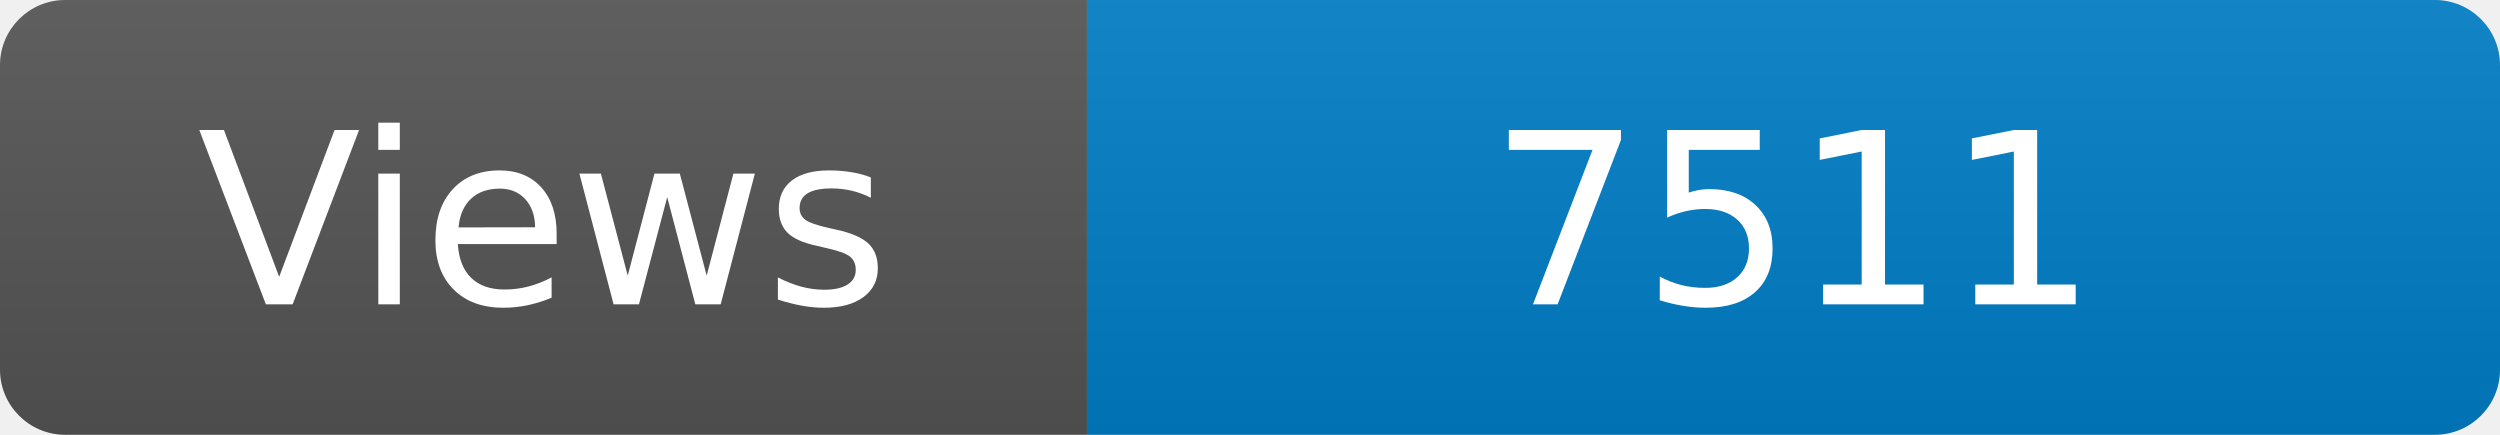
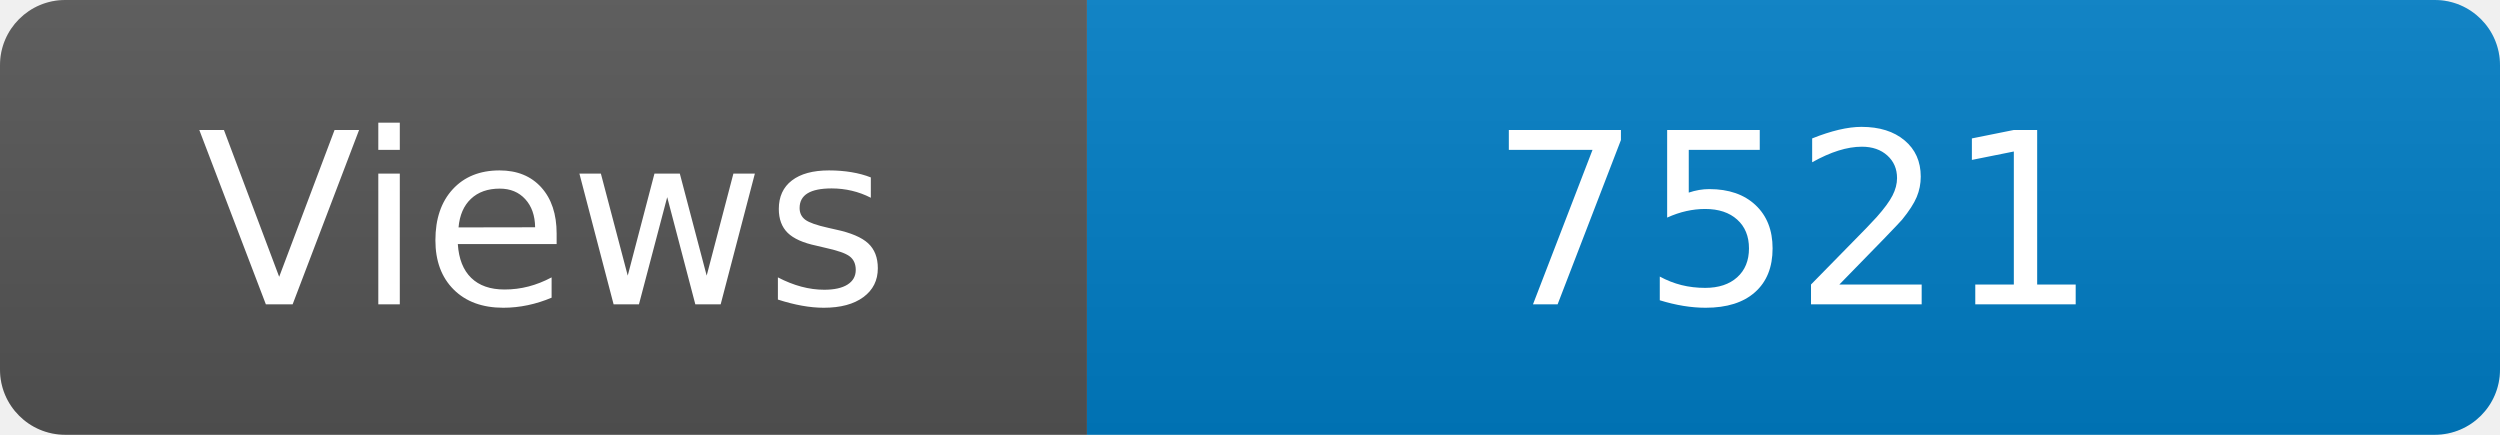
<svg xmlns="http://www.w3.org/2000/svg" width="115" height="20" role="img" aria-label="Maintained?: yes">
  <linearGradient id="s" x2="0" y2="100%">
    <stop offset="0" stop-color="#bbb" stop-opacity=".1" />
    <stop offset="1" stop-opacity=".1" />
  </linearGradient>
  <clipPath id="r">
    <rect width="115" height="20" rx="3" fill="#fff" />
  </clipPath>
  <g clip-path="url(#r)">
    <rect width="50" height="20" fill="#555" />
    <rect x="50" width="160" height="20" fill="#007ec6" />
    <rect width="115" height="20" fill="url(#s)" />
  </g>
  <g fill="#fff" text-anchor="middle" font-family="Verdana,Geneva,DejaVu Sans,sans-serif" font-size="110">
    <text x="250" y="140" transform="scale(.1)" fill="#fff">Views</text>
-     <text x="825" y="140" transform="scale(.1)" fill="#fff">7511</text>
+     <text x="825" y="140" transform="scale(.1)" fill="#fff">7521</text>
  </g>
</svg>
